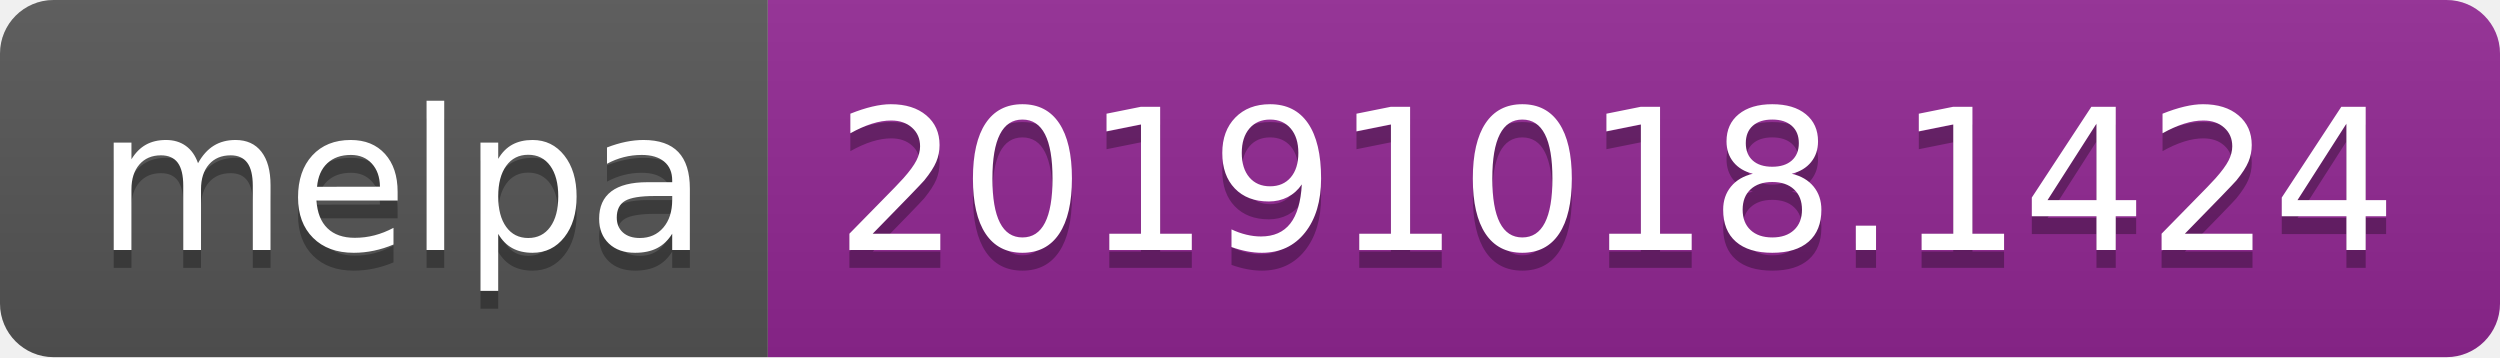
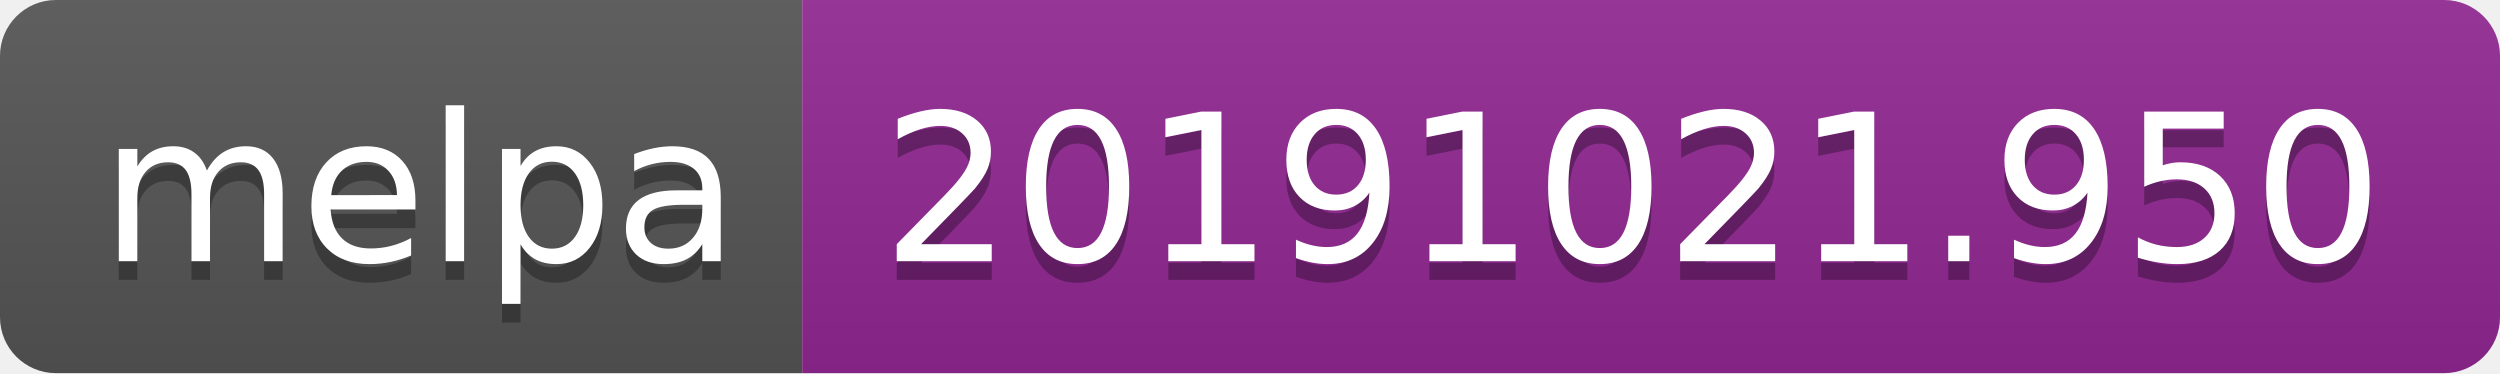
- <svg xmlns="http://www.w3.org/2000/svg" width="140" height="20">
+ <svg xmlns="http://www.w3.org/2000/svg" width="134" height="20">
  <linearGradient id="b" x2="0" y2="100%">
    <stop offset="0" stop-color="#bbb" stop-opacity=".1" />
    <stop offset="1" stop-opacity=".1" />
  </linearGradient>
  <clipPath id="a">
-     <rect width="140" height="20" rx="3" fill="#fff" />
+     <rect width="134" height="20" rx="3" fill="#fff" />
  </clipPath>
  <g clip-path="url(#a)">
    <path fill="#555" d="M0 0h43v20H0z" />
-     <path fill="#922793" d="M43 0h97v20H43z" />
-     <path fill="url(#b)" d="M0 0h140v20H0z" />
+     <path fill="#922793" d="M43 0h91v20H43z" />
+     <path fill="url(#b)" d="M0 0h134v20H0z" />
  </g>
  <g fill="#fff" text-anchor="middle" font-family="DejaVu Sans,Verdana,Geneva,sans-serif" font-size="110">
    <text x="225" y="150" fill="#010101" fill-opacity=".3" transform="scale(.1)" textLength="330">melpa</text>
    <text x="225" y="140" transform="scale(.1)" textLength="330">melpa</text>
-     <text x="905" y="150" fill="#010101" fill-opacity=".3" transform="scale(.1)" textLength="870">20191018.1424</text>
-     <text x="905" y="140" transform="scale(.1)" textLength="870">20191018.1424</text>
+     <text x="875" y="150" fill="#010101" fill-opacity=".3" transform="scale(.1)" textLength="810">20191021.950</text>
+     <text x="875" y="140" transform="scale(.1)" textLength="810">20191021.950</text>
  </g>
</svg>
